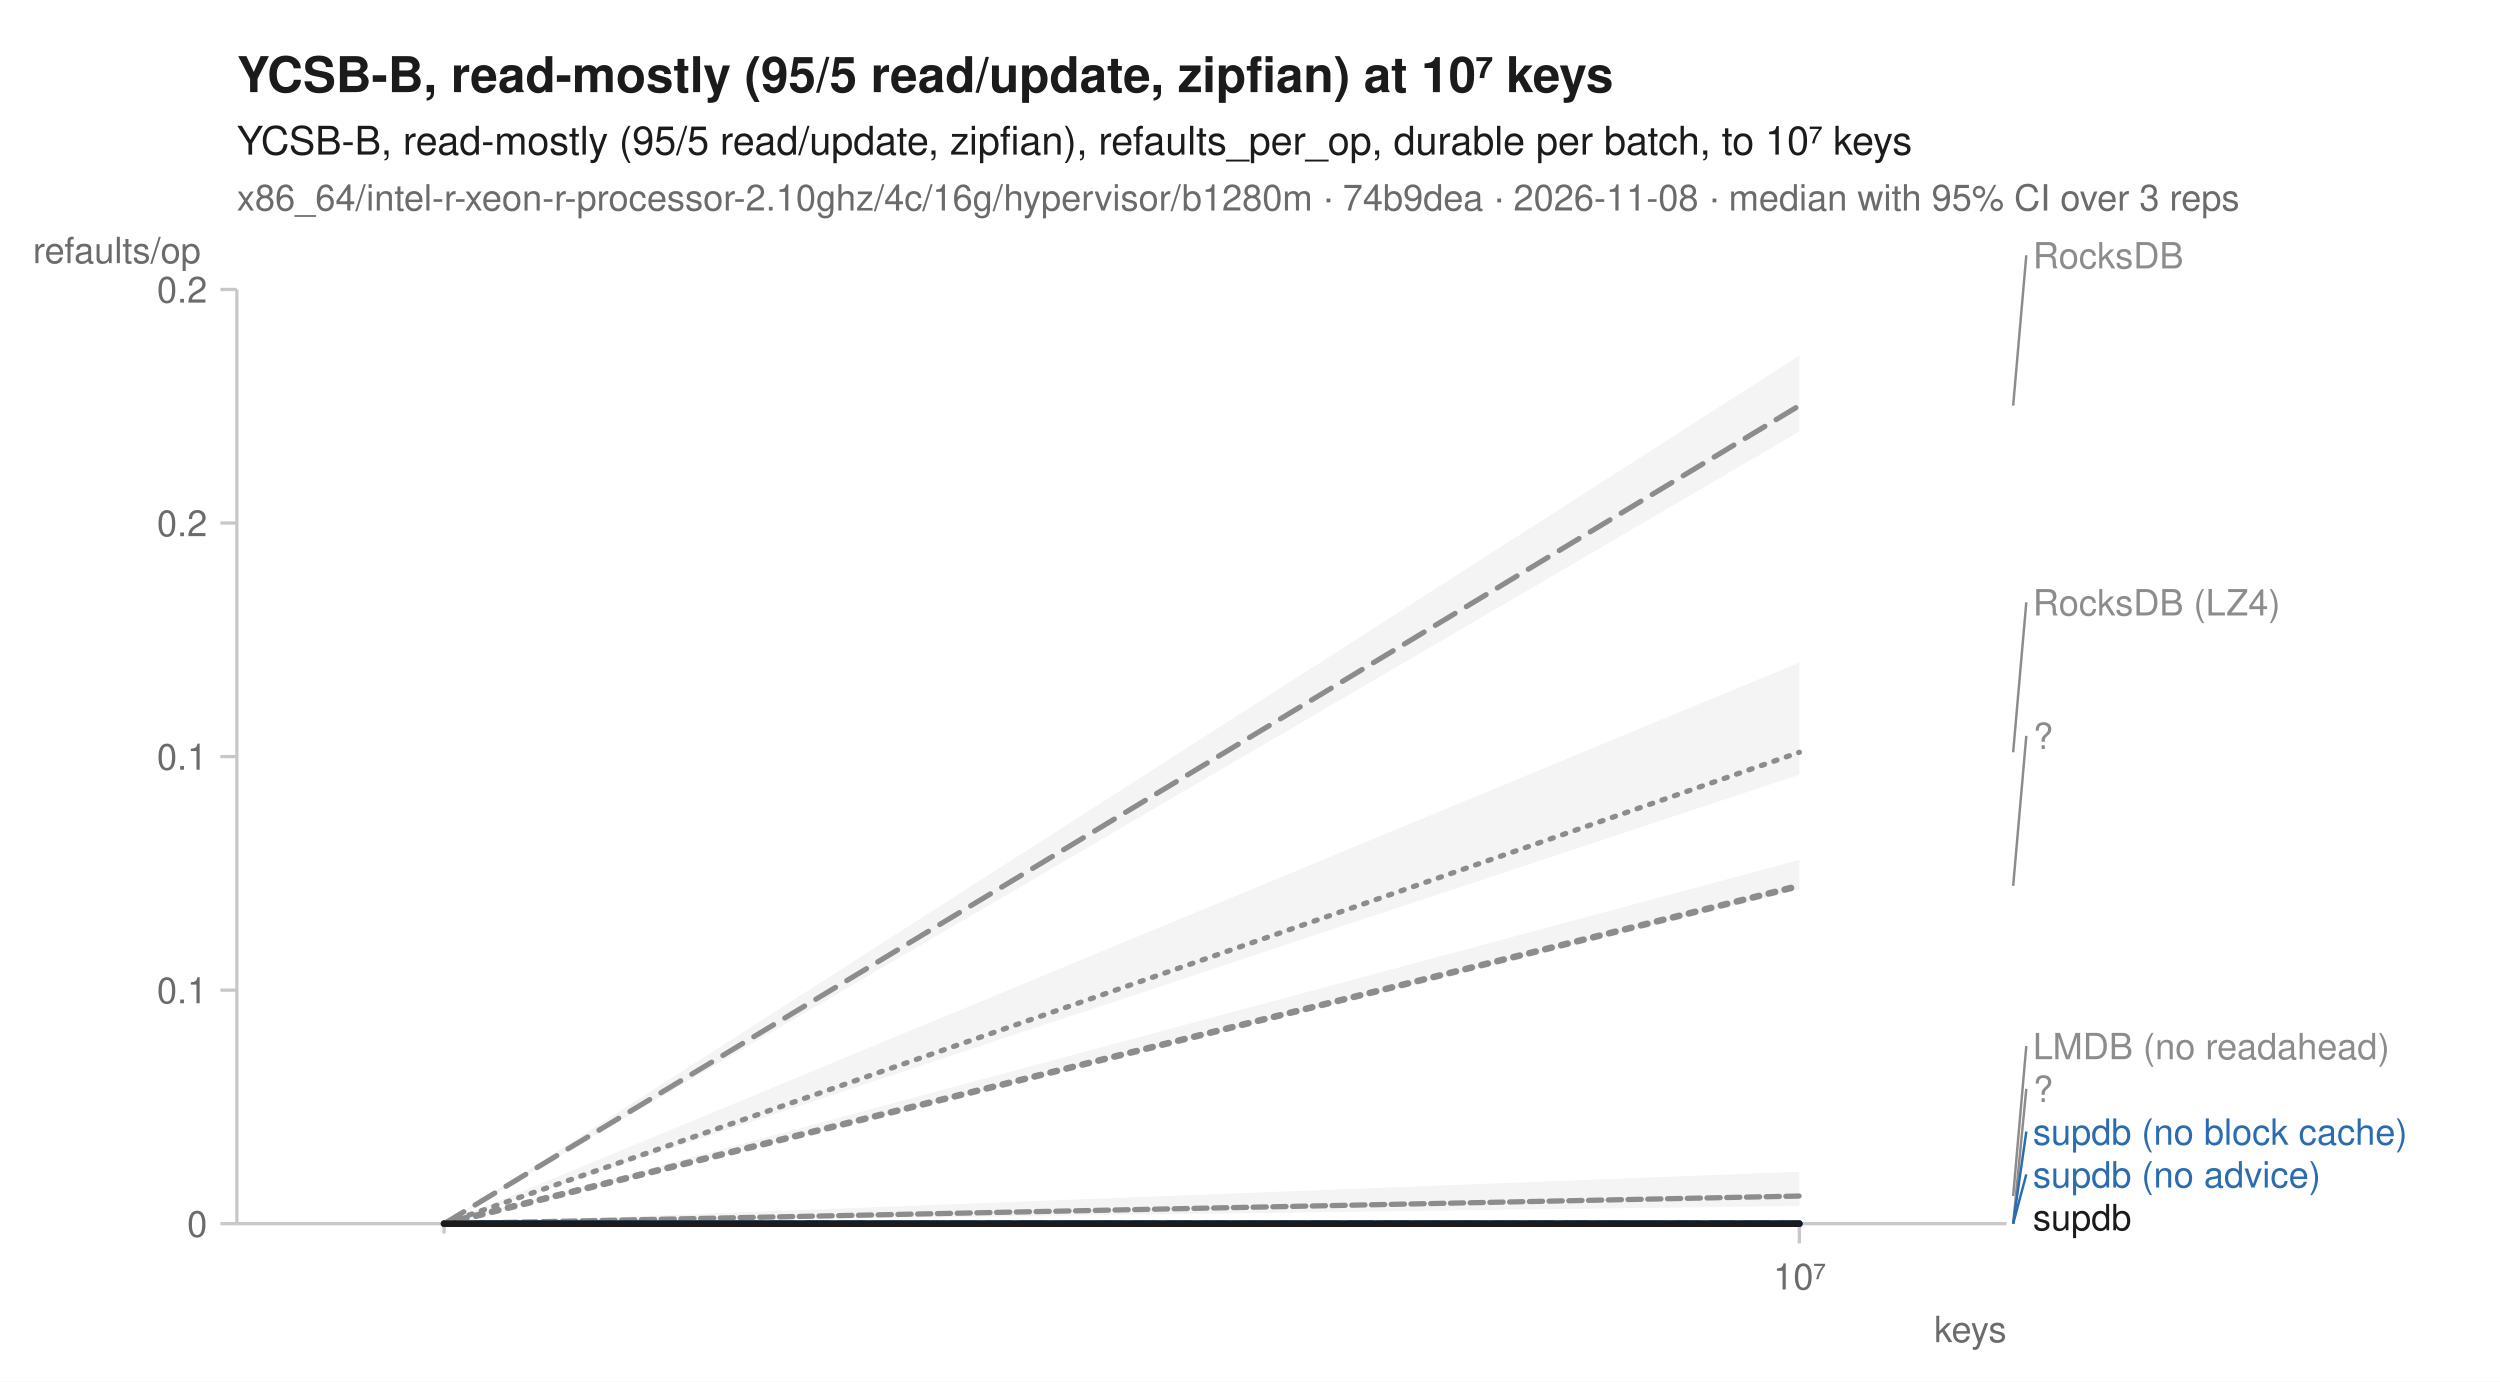
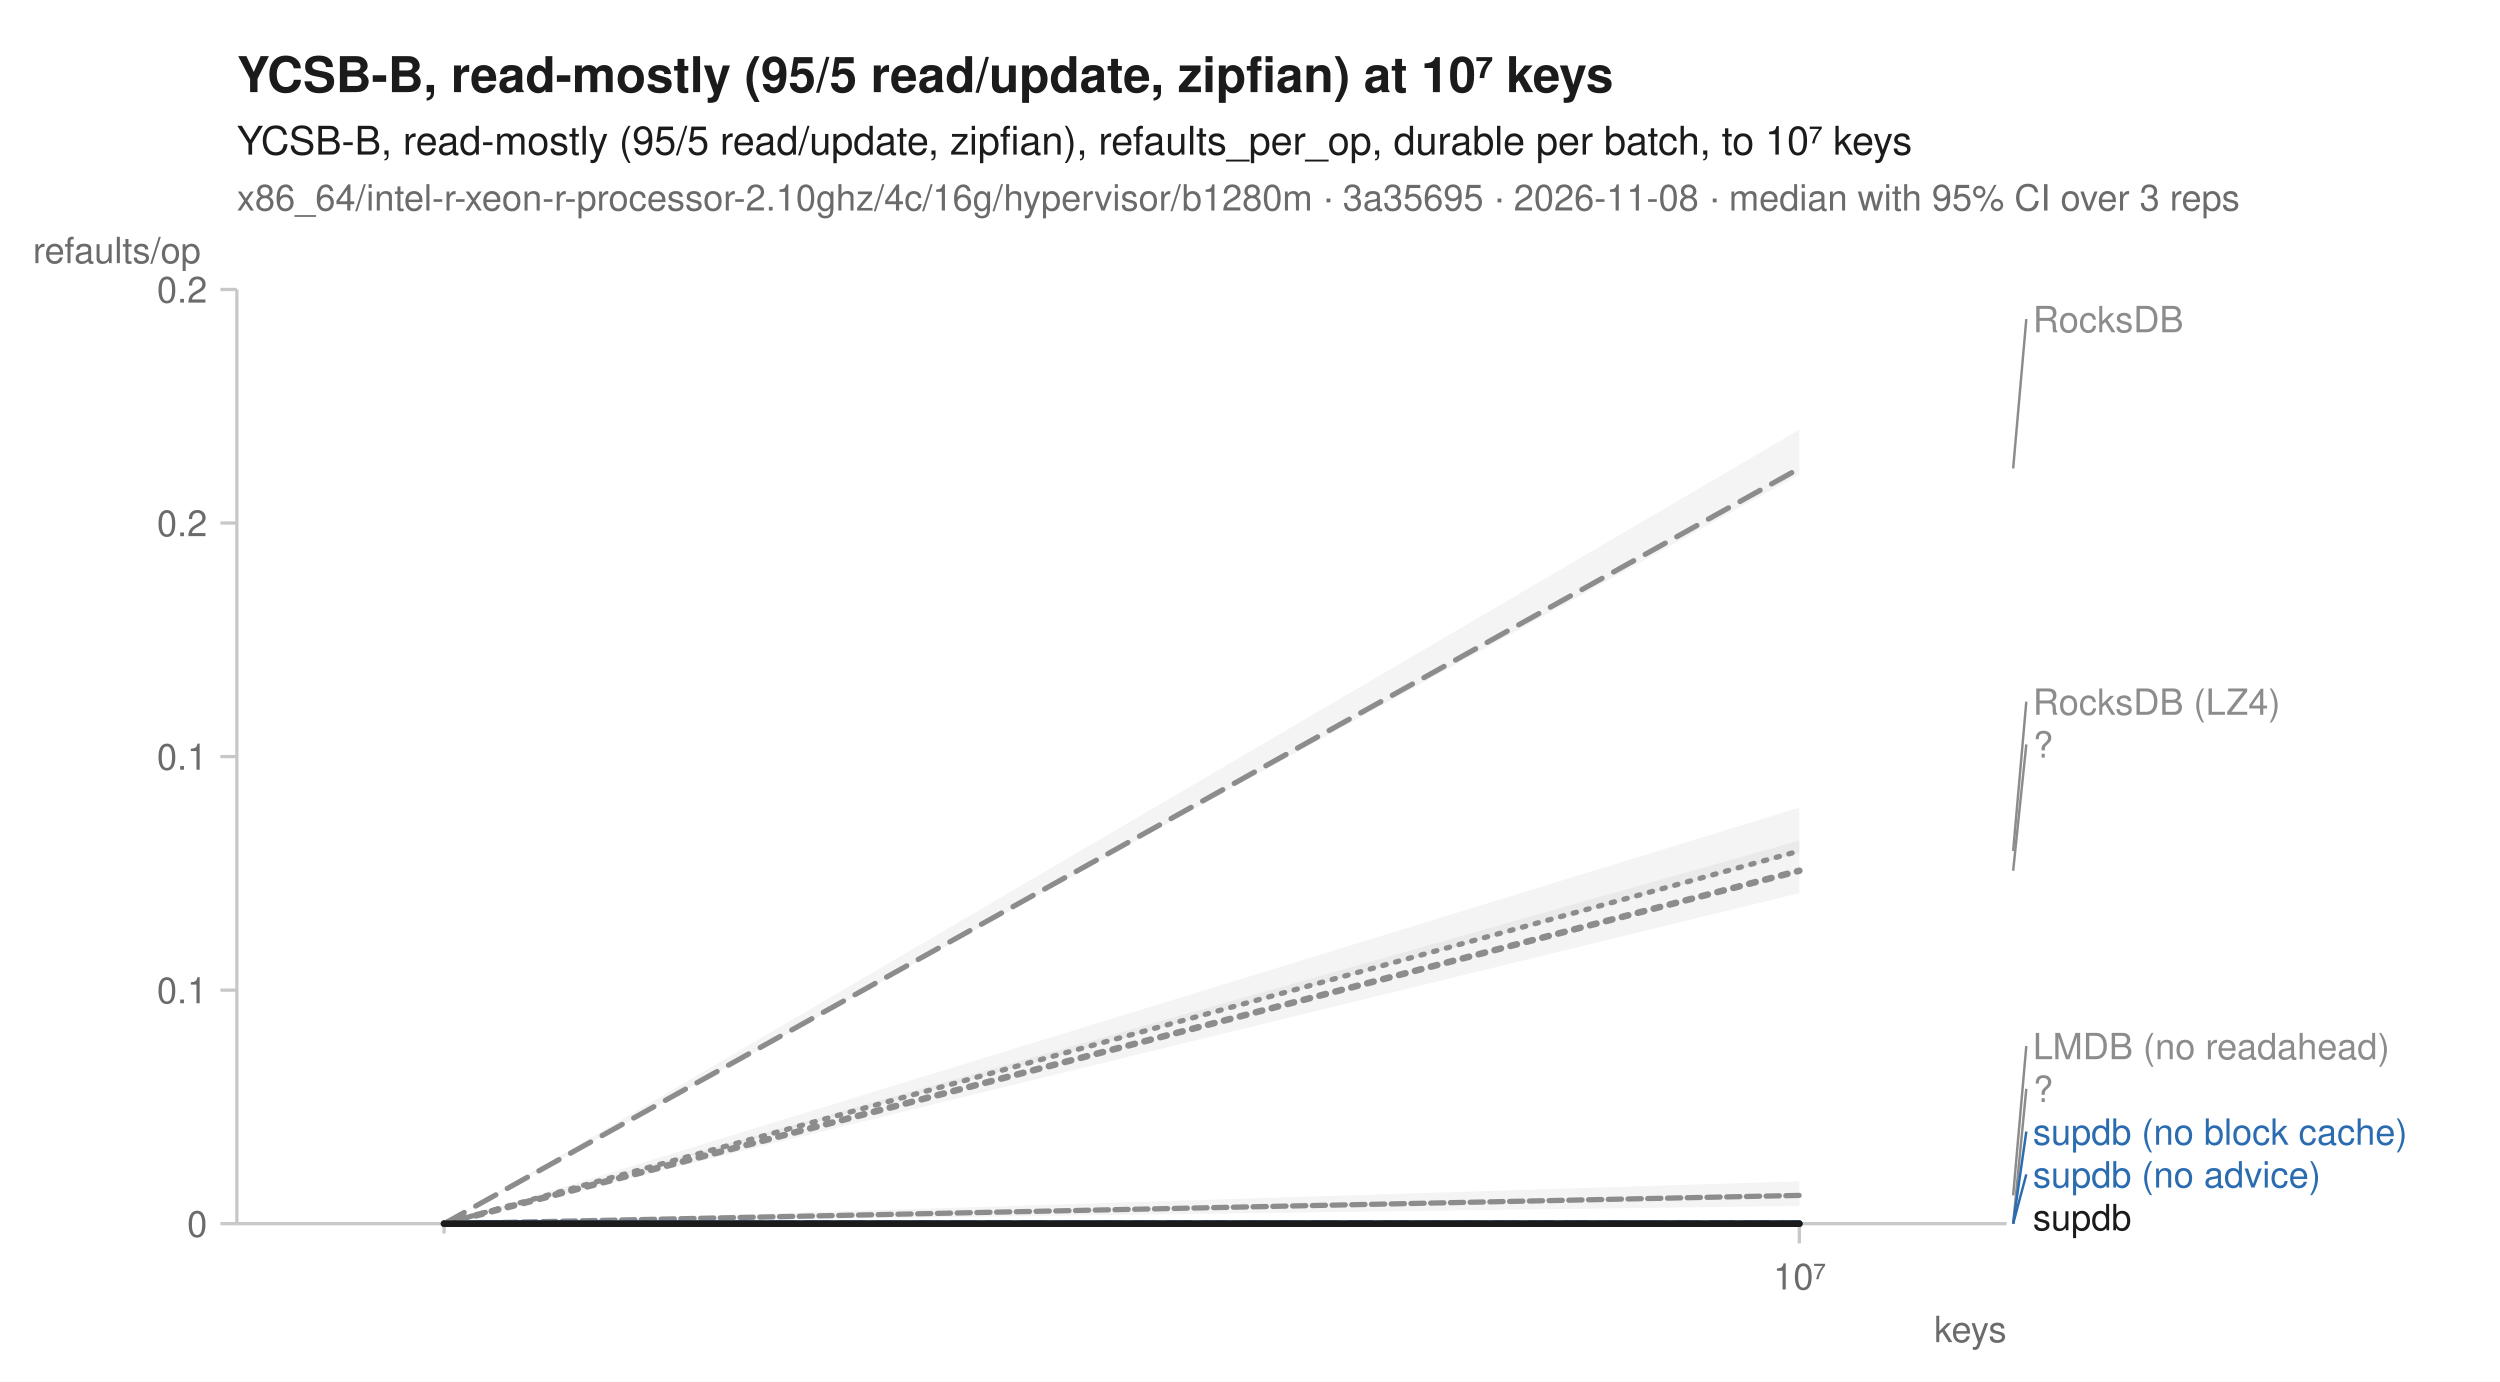
<svg xmlns="http://www.w3.org/2000/svg" width="760" height="420" viewBox="0 0 760 420" font-family="-apple-system, BlinkMacSystemFont, 'Segoe UI', Helvetica, Arial, sans-serif" fill="#1b1b1b">
  <rect width="760" height="420" fill="white" />
  <text x="72" y="28" font-size="15" font-weight="600">YCSB-B, read-mostly (95/5 read/update, zipfian) at 10⁷ keys</text>
  <text x="72" y="47" font-size="12">YCSB-B, read-mostly (95/5 read/update, zipfian), refaults_per_op, durable per batch, to 10⁷ keys</text>
-   <text x="72" y="64" font-size="11" fill="#6b6b6b">x86_64/intel-r-xeon-r-processor-2.10ghz/4c/16g/hypervisor/b1280m · 74b9dea · 2026-11-08 · median with 95% CI over 3 reps</text>
+   <text x="72" y="64" font-size="11" fill="#6b6b6b">x86_64/intel-r-xeon-r-processor-2.10ghz/4c/16g/hypervisor/b1280m · 3a35695 · 2026-11-08 · median with 95% CI over 3 reps</text>
  <line x1="72" y1="372" x2="610" y2="372" stroke="#c8c8c8" stroke-width="1" />
  <line x1="72" y1="88" x2="72" y2="372" stroke="#c8c8c8" stroke-width="1" />
  <line x1="135.0" y1="372" x2="135.0" y2="375" stroke="#c8c8c8" stroke-width="1" />
  <line x1="547.0" y1="372" x2="547.0" y2="378" stroke="#c8c8c8" stroke-width="1" />
  <text x="547.0" y="392" font-size="11" text-anchor="middle" fill="#6b6b6b">10⁷</text>
  <text x="610" y="408" font-size="11" text-anchor="end" fill="#6b6b6b">keys</text>
  <line x1="67" y1="372.0" x2="72" y2="372.0" stroke="#c8c8c8" stroke-width="1" />
  <text x="63" y="376.0" font-size="11" text-anchor="end" fill="#6b6b6b">0</text>
  <line x1="67" y1="301.0" x2="72" y2="301.0" stroke="#c8c8c8" stroke-width="1" />
  <text x="63" y="305.0" font-size="11" text-anchor="end" fill="#6b6b6b">0.1</text>
  <line x1="67" y1="230.0" x2="72" y2="230.0" stroke="#c8c8c8" stroke-width="1" />
  <text x="63" y="234.0" font-size="11" text-anchor="end" fill="#6b6b6b">0.1</text>
  <line x1="67" y1="159.0" x2="72" y2="159.0" stroke="#c8c8c8" stroke-width="1" />
  <text x="63" y="163.0" font-size="11" text-anchor="end" fill="#6b6b6b">0.2</text>
  <line x1="67" y1="88.0" x2="72" y2="88.0" stroke="#c8c8c8" stroke-width="1" />
  <text x="63" y="92.0" font-size="11" text-anchor="end" fill="#6b6b6b">0.2</text>
  <text x="10" y="80" font-size="11" text-anchor="start" fill="#6b6b6b">refaults/op</text>
-   <path d="M135.0,372.0 L547.0,201.4 L547.0,235.5 L135.0,372.0 Z" fill="#8c8c8c" fill-opacity="0.10" />
-   <path d="M135.0,372.0 L547.0,356.2 L547.0,366.6 L135.0,372.0 Z" fill="#8c8c8c" fill-opacity="0.10" />
+   <path d="M135.0,372.0 L547.0,245.5 L547.0,259.3 L135.0,372.0 Z" fill="#8c8c8c" fill-opacity="0.10" />
+   <path d="M135.0,372.0 L547.0,359.1 L547.0,366.6 L135.0,372.0 Z" fill="#8c8c8c" fill-opacity="0.10" />
  <path d="M135.0,372.0 L547.0,372.0 L547.0,372.0 L135.0,372.0 Z" fill="#8c8c8c" fill-opacity="0.10" />
-   <path d="M135.0,372.0 L547.0,108.1 L547.0,131.2 L135.0,372.0 Z" fill="#8c8c8c" fill-opacity="0.10" />
+   <path d="M135.0,372.0 L547.0,130.6 L547.0,144.3 L135.0,372.0 Z" fill="#8c8c8c" fill-opacity="0.10" />
  <path d="M135.0,372.0 L547.0,372.0 L547.0,372.0 L135.0,372.0 Z" fill="#2b6cb0" fill-opacity="0.10" />
  <path d="M135.0,372.0 L547.0,372.0 L547.0,372.0 L135.0,372.0 Z" fill="#2b6cb0" fill-opacity="0.10" />
-   <path d="M135.0,372.0 L547.0,261.4 L547.0,270.4 L135.0,372.0 Z" fill="#8c8c8c" fill-opacity="0.10" />
+   <path d="M135.0,372.0 L547.0,255.5 L547.0,271.5 L135.0,372.0 Z" fill="#8c8c8c" fill-opacity="0.10" />
  <path d="M135.0,372.0 L547.0,372.0 L547.0,372.0 L135.0,372.0 Z" fill="#1b1b1b" fill-opacity="0.10" />
-   <path d="M135.0,372.0 L547.0,228.7 " fill="none" stroke="#8c8c8c" stroke-width="1.6" stroke-linejoin="round" stroke-linecap="round" stroke-dasharray="1,3" />
-   <path d="M135.0,372.0 L547.0,363.6 " fill="none" stroke="#8c8c8c" stroke-width="1.6" stroke-linejoin="round" stroke-linecap="round" stroke-dasharray="4,2" />
+   <path d="M135.0,372.0 L547.0,258.7 " fill="none" stroke="#8c8c8c" stroke-width="1.6" stroke-linejoin="round" stroke-linecap="round" stroke-dasharray="1,3" />
+   <path d="M135.0,372.0 L547.0,363.4 " fill="none" stroke="#8c8c8c" stroke-width="1.6" stroke-linejoin="round" stroke-linecap="round" stroke-dasharray="4,2" />
  <path d="M135.0,372.0 L547.0,372.0 " fill="none" stroke="#8c8c8c" stroke-width="2" stroke-linejoin="round" stroke-linecap="round" stroke-dasharray="2,3" />
-   <path d="M135.0,372.0 L547.0,123.3 " fill="none" stroke="#8c8c8c" stroke-width="1.6" stroke-linejoin="round" stroke-linecap="round" stroke-dasharray="7,4" />
+   <path d="M135.0,372.0 L547.0,142.4 " fill="none" stroke="#8c8c8c" stroke-width="1.6" stroke-linejoin="round" stroke-linecap="round" stroke-dasharray="7,4" />
  <path d="M135.0,372.0 L547.0,372.0 " fill="none" stroke="#2b6cb0" stroke-width="2" stroke-linejoin="round" stroke-linecap="round" stroke-dasharray="7,4" />
  <path d="M135.0,372.0 L547.0,372.0 " fill="none" stroke="#2b6cb0" stroke-width="2" stroke-linejoin="round" stroke-linecap="round" />
-   <path d="M135.0,372.0 L547.0,269.3 " fill="none" stroke="#8c8c8c" stroke-width="2" stroke-linejoin="round" stroke-linecap="round" stroke-dasharray="2,3" />
+   <path d="M135.0,372.0 L547.0,264.7 " fill="none" stroke="#8c8c8c" stroke-width="2" stroke-linejoin="round" stroke-linecap="round" stroke-dasharray="2,3" />
  <path d="M135.0,372.0 L547.0,372.0 " fill="none" stroke="#1b1b1b" stroke-width="2" stroke-linejoin="round" stroke-linecap="round" />
-   <line x1="612.0" y1="123.3" x2="616.0" y2="77.6" stroke="#8c8c8c" stroke-width="0.75" />
-   <text x="618.0" y="81.6" font-size="11" fill="#8c8c8c">RocksDB</text>
-   <line x1="612.0" y1="228.7" x2="616.0" y2="183.1" stroke="#8c8c8c" stroke-width="0.75" />
-   <text x="618.0" y="187.1" font-size="11" fill="#8c8c8c">RocksDB (LZ4)</text>
-   <line x1="612.0" y1="269.3" x2="616.0" y2="223.7" stroke="#8c8c8c" stroke-width="0.75" />
-   <text x="618.0" y="227.7" font-size="11" fill="#8c8c8c">?</text>
-   <line x1="612.0" y1="363.6" x2="616.0" y2="318.0" stroke="#8c8c8c" stroke-width="0.75" />
+   <line x1="612.0" y1="142.4" x2="616.0" y2="97.0" stroke="#8c8c8c" stroke-width="0.75" />
+   <text x="618.0" y="101.0" font-size="11" fill="#8c8c8c">RocksDB</text>
+   <line x1="612.0" y1="258.7" x2="616.0" y2="213.3" stroke="#8c8c8c" stroke-width="0.75" />
+   <text x="618.0" y="217.3" font-size="11" fill="#8c8c8c">RocksDB (LZ4)</text>
+   <line x1="612.0" y1="264.7" x2="616.0" y2="226.3" stroke="#8c8c8c" stroke-width="0.75" />
+   <text x="618.0" y="230.3" font-size="11" fill="#8c8c8c">?</text>
+   <line x1="612.0" y1="363.4" x2="616.0" y2="318.0" stroke="#8c8c8c" stroke-width="0.75" />
  <text x="618.0" y="322.0" font-size="11" fill="#8c8c8c">LMDB (no readahead)</text>
  <line x1="612.0" y1="372.0" x2="616.0" y2="331.0" stroke="#8c8c8c" stroke-width="0.75" />
  <text x="618.0" y="335.0" font-size="11" fill="#8c8c8c">?</text>
  <line x1="612.0" y1="372.0" x2="616.0" y2="344.0" stroke="#2b6cb0" stroke-width="0.75" />
  <text x="618.0" y="348.0" font-size="11" fill="#2b6cb0">supdb (no block cache)</text>
  <line x1="612.0" y1="372.0" x2="616.0" y2="357.0" stroke="#2b6cb0" stroke-width="0.75" />
  <text x="618.0" y="361.0" font-size="11" fill="#2b6cb0">supdb (no advice)</text>
  <text x="618.0" y="374.0" font-size="11" fill="#1b1b1b">supdb</text>
</svg>
